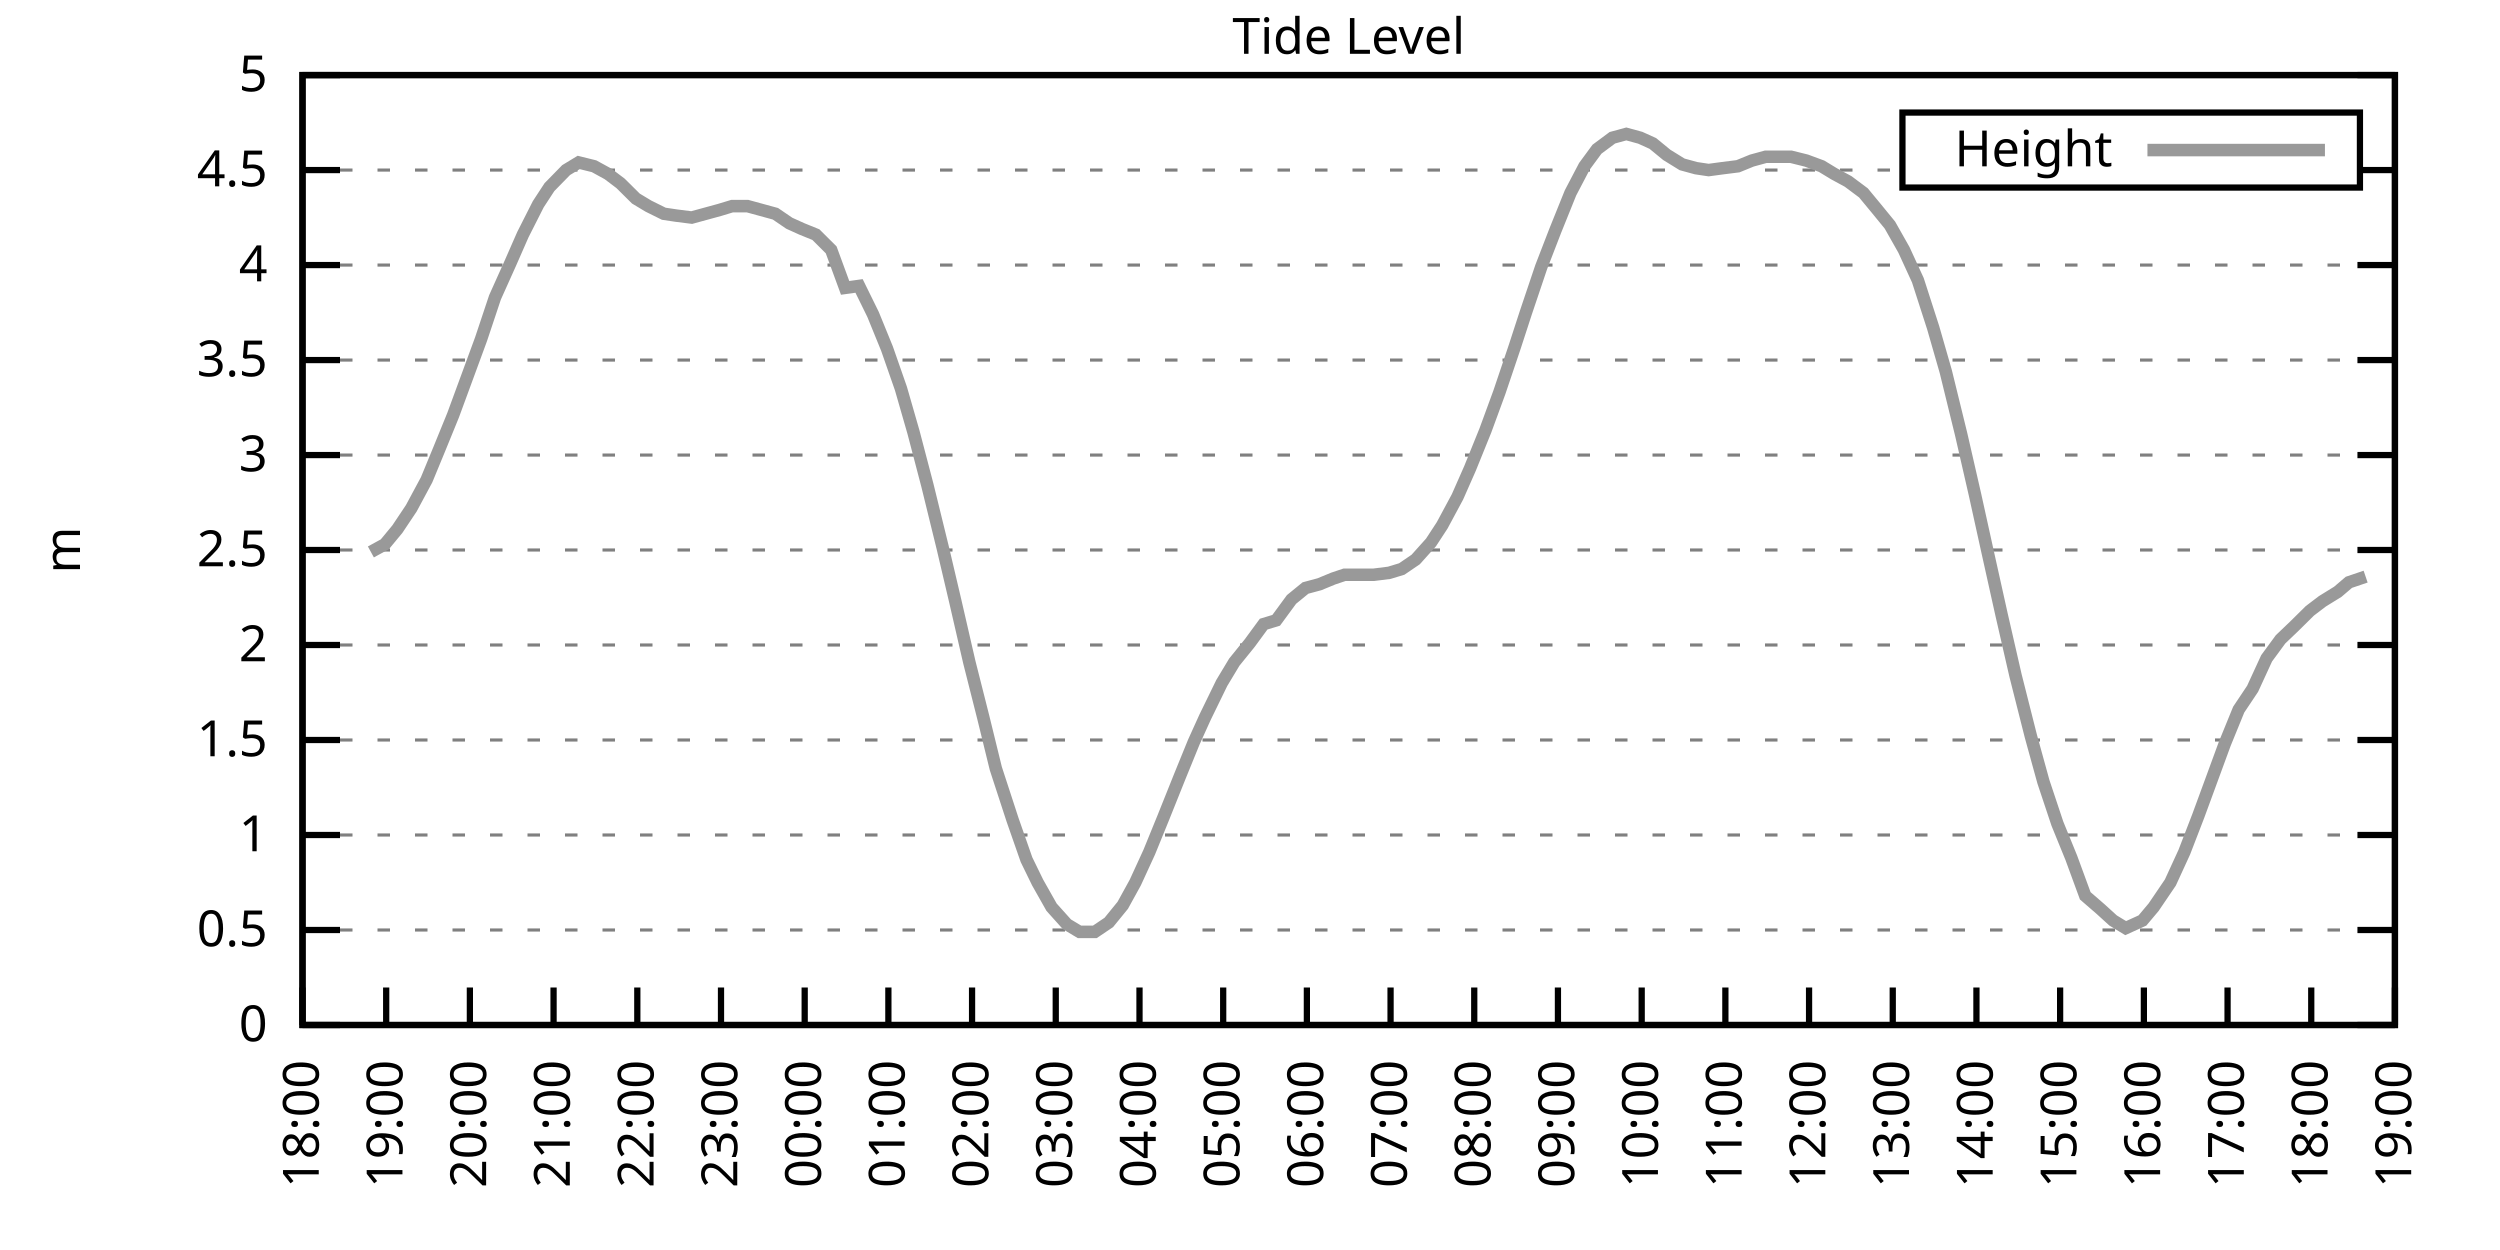
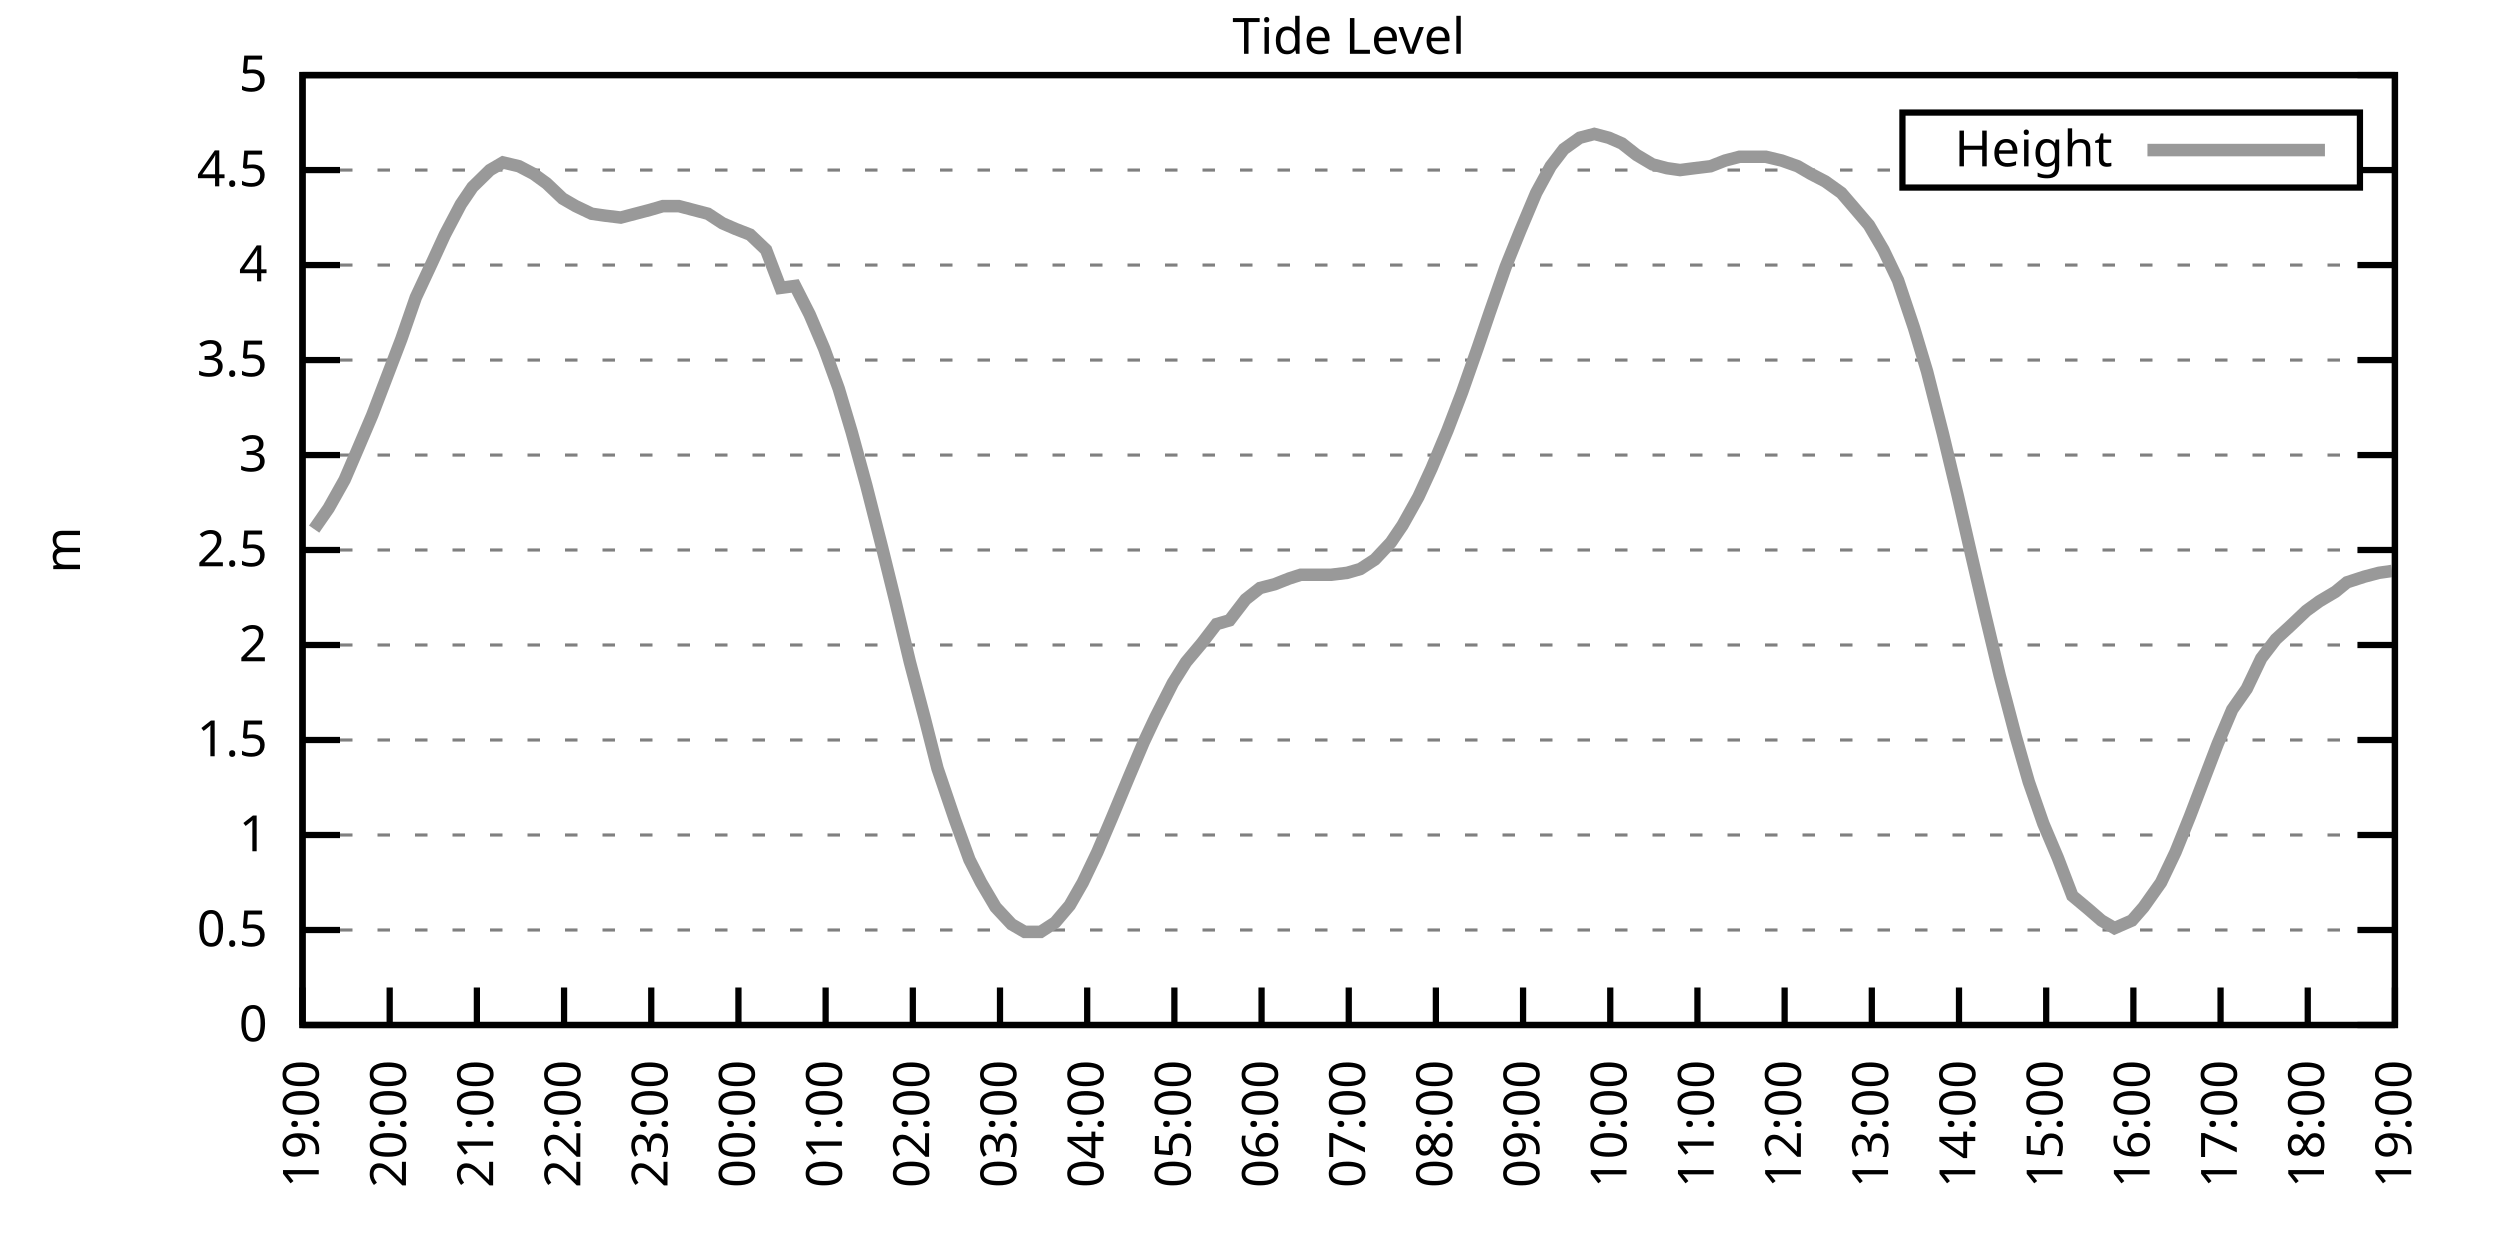
<svg xmlns="http://www.w3.org/2000/svg" xmlns:xlink="http://www.w3.org/1999/xlink" width="400" height="200" viewBox="0 0 400 200">
  <g id="gnuplot_canvas">
    <rect x="0" y="0" width="400" height="200" fill="none" />
    <defs>
      <circle id="gpDot" r="0.5" stroke-width="0.5" stroke="currentColor" />
      <path id="gpPt0" stroke-width="0.333" stroke="currentColor" d="M-1,0 h2 M0,-1 v2" />
      <path id="gpPt1" stroke-width="0.333" stroke="currentColor" d="M-1,-1 L1,1 M1,-1 L-1,1" />
      <path id="gpPt2" stroke-width="0.333" stroke="currentColor" d="M-1,0 L1,0 M0,-1 L0,1 M-1,-1 L1,1 M-1,1 L1,-1" />
      <rect id="gpPt3" stroke-width="0.333" stroke="currentColor" x="-1" y="-1" width="2" height="2" />
      <rect id="gpPt4" stroke-width="0.333" stroke="currentColor" fill="currentColor" x="-1" y="-1" width="2" height="2" />
      <circle id="gpPt5" stroke-width="0.333" stroke="currentColor" cx="0" cy="0" r="1" />
      <use xlink:href="#gpPt5" id="gpPt6" fill="currentColor" stroke="none" />
      <path id="gpPt7" stroke-width="0.333" stroke="currentColor" d="M0,-1.33 L-1.33,0.67 L1.33,0.67 z" />
      <use xlink:href="#gpPt7" id="gpPt8" fill="currentColor" stroke="none" />
      <use xlink:href="#gpPt7" id="gpPt9" stroke="currentColor" transform="rotate(180)" />
      <use xlink:href="#gpPt9" id="gpPt10" fill="currentColor" stroke="none" />
      <use xlink:href="#gpPt3" id="gpPt11" stroke="currentColor" transform="rotate(45)" />
      <use xlink:href="#gpPt11" id="gpPt12" fill="currentColor" stroke="none" />
      <path id="gpPt13" stroke-width="0.333" stroke="currentColor" d="M0,1.330 L1.265,0.411 L0.782,-1.067 L-0.782,-1.076 L-1.265,0.411 z" />
      <use xlink:href="#gpPt13" id="gpPt14" fill="currentColor" stroke="none" />
      <filter id="textbox" filterUnits="objectBoundingBox" x="0" y="0" height="1" width="1">
        <feFlood flood-color="white" flood-opacity="1" result="bgnd" />
        <feComposite in="SourceGraphic" in2="bgnd" operator="atop" />
      </filter>
      <filter id="greybox" filterUnits="objectBoundingBox" x="0" y="0" height="1" width="1">
        <feFlood flood-color="lightgrey" flood-opacity="1" result="grey" />
        <feComposite in="SourceGraphic" in2="grey" operator="atop" />
      </filter>
    </defs>
    <g fill="none" color="white" stroke="currentColor" stroke-width="1.00" stroke-linecap="butt" stroke-linejoin="miter">
</g>
    <g fill="none" color="black" stroke="currentColor" stroke-width="1.00" stroke-linecap="butt" stroke-linejoin="miter">
      <g stroke="none" shape-rendering="crispEdges">
        <polygon fill="rgb(255, 255, 255)" points="48.40,164.00 383.18,164.00 383.18,12.02 48.40,12.02 " />
      </g>
    </g>
    <g fill="none" color="black" stroke="currentColor" stroke-width="1.00" stroke-linecap="butt" stroke-linejoin="miter">
</g>
    <g fill="none" color="black" stroke="black" stroke-width="0.50" stroke-linecap="butt" stroke-linejoin="miter">
</g>
    <g fill="none" color="gray" stroke="currentColor" stroke-width="0.50" stroke-linecap="butt" stroke-linejoin="miter">
      <path stroke="gray" stroke-dasharray="2,4" class="gridline" d="M48.40,164.00 L383.19,164.00  " />
    </g>
    <g fill="none" color="gray" stroke="gray" stroke-width="1.00" stroke-linecap="butt" stroke-linejoin="miter">
</g>
    <g fill="none" color="black" stroke="currentColor" stroke-width="1.00" stroke-linecap="butt" stroke-linejoin="miter">
      <path stroke="black" d="M48.40,164.00 L54.40,164.00 M383.19,164.00 L377.19,164.00  " />
      <g transform="translate(42.80,166.60)" stroke="none" fill="black" font-family="Sans" font-size="8.00" text-anchor="end">
        <text>
          <tspan font-family="Sans"> 0</tspan>
        </text>
      </g>
    </g>
    <g fill="none" color="black" stroke="currentColor" stroke-width="1.00" stroke-linecap="butt" stroke-linejoin="miter">
</g>
    <g fill="none" color="black" stroke="black" stroke-width="0.50" stroke-linecap="butt" stroke-linejoin="miter">
</g>
    <g fill="none" color="gray" stroke="currentColor" stroke-width="0.50" stroke-linecap="butt" stroke-linejoin="miter">
      <path stroke="gray" stroke-dasharray="2,4" class="gridline" d="M48.40,148.80 L383.19,148.80  " />
    </g>
    <g fill="none" color="gray" stroke="gray" stroke-width="1.00" stroke-linecap="butt" stroke-linejoin="miter">
</g>
    <g fill="none" color="black" stroke="currentColor" stroke-width="1.00" stroke-linecap="butt" stroke-linejoin="miter">
      <path stroke="black" d="M48.40,148.80 L54.40,148.80 M383.19,148.80 L377.19,148.80  " />
      <g transform="translate(42.80,151.40)" stroke="none" fill="black" font-family="Sans" font-size="8.00" text-anchor="end">
        <text>
          <tspan font-family="Sans"> 0.5</tspan>
        </text>
      </g>
    </g>
    <g fill="none" color="black" stroke="currentColor" stroke-width="1.00" stroke-linecap="butt" stroke-linejoin="miter">
</g>
    <g fill="none" color="black" stroke="black" stroke-width="0.50" stroke-linecap="butt" stroke-linejoin="miter">
</g>
    <g fill="none" color="gray" stroke="currentColor" stroke-width="0.50" stroke-linecap="butt" stroke-linejoin="miter">
      <path stroke="gray" stroke-dasharray="2,4" class="gridline" d="M48.40,133.60 L383.19,133.60  " />
    </g>
    <g fill="none" color="gray" stroke="gray" stroke-width="1.00" stroke-linecap="butt" stroke-linejoin="miter">
</g>
    <g fill="none" color="black" stroke="currentColor" stroke-width="1.00" stroke-linecap="butt" stroke-linejoin="miter">
      <path stroke="black" d="M48.40,133.60 L54.40,133.60 M383.19,133.60 L377.19,133.60  " />
      <g transform="translate(42.80,136.20)" stroke="none" fill="black" font-family="Sans" font-size="8.00" text-anchor="end">
        <text>
          <tspan font-family="Sans"> 1</tspan>
        </text>
      </g>
    </g>
    <g fill="none" color="black" stroke="currentColor" stroke-width="1.00" stroke-linecap="butt" stroke-linejoin="miter">
</g>
    <g fill="none" color="black" stroke="black" stroke-width="0.50" stroke-linecap="butt" stroke-linejoin="miter">
</g>
    <g fill="none" color="gray" stroke="currentColor" stroke-width="0.50" stroke-linecap="butt" stroke-linejoin="miter">
      <path stroke="gray" stroke-dasharray="2,4" class="gridline" d="M48.40,118.40 L383.19,118.40  " />
    </g>
    <g fill="none" color="gray" stroke="gray" stroke-width="1.00" stroke-linecap="butt" stroke-linejoin="miter">
</g>
    <g fill="none" color="black" stroke="currentColor" stroke-width="1.00" stroke-linecap="butt" stroke-linejoin="miter">
      <path stroke="black" d="M48.40,118.40 L54.40,118.40 M383.19,118.40 L377.19,118.40  " />
      <g transform="translate(42.80,121.00)" stroke="none" fill="black" font-family="Sans" font-size="8.00" text-anchor="end">
        <text>
          <tspan font-family="Sans"> 1.5</tspan>
        </text>
      </g>
    </g>
    <g fill="none" color="black" stroke="currentColor" stroke-width="1.00" stroke-linecap="butt" stroke-linejoin="miter">
</g>
    <g fill="none" color="black" stroke="black" stroke-width="0.50" stroke-linecap="butt" stroke-linejoin="miter">
</g>
    <g fill="none" color="gray" stroke="currentColor" stroke-width="0.50" stroke-linecap="butt" stroke-linejoin="miter">
      <path stroke="gray" stroke-dasharray="2,4" class="gridline" d="M48.40,103.20 L383.19,103.20  " />
    </g>
    <g fill="none" color="gray" stroke="gray" stroke-width="1.00" stroke-linecap="butt" stroke-linejoin="miter">
</g>
    <g fill="none" color="black" stroke="currentColor" stroke-width="1.00" stroke-linecap="butt" stroke-linejoin="miter">
      <path stroke="black" d="M48.40,103.20 L54.40,103.20 M383.19,103.20 L377.19,103.20  " />
      <g transform="translate(42.80,105.80)" stroke="none" fill="black" font-family="Sans" font-size="8.00" text-anchor="end">
        <text>
          <tspan font-family="Sans"> 2</tspan>
        </text>
      </g>
    </g>
    <g fill="none" color="black" stroke="currentColor" stroke-width="1.00" stroke-linecap="butt" stroke-linejoin="miter">
</g>
    <g fill="none" color="black" stroke="black" stroke-width="0.50" stroke-linecap="butt" stroke-linejoin="miter">
</g>
    <g fill="none" color="gray" stroke="currentColor" stroke-width="0.50" stroke-linecap="butt" stroke-linejoin="miter">
      <path stroke="gray" stroke-dasharray="2,4" class="gridline" d="M48.40,88.00 L383.19,88.00  " />
    </g>
    <g fill="none" color="gray" stroke="gray" stroke-width="1.00" stroke-linecap="butt" stroke-linejoin="miter">
</g>
    <g fill="none" color="black" stroke="currentColor" stroke-width="1.00" stroke-linecap="butt" stroke-linejoin="miter">
      <path stroke="black" d="M48.40,88.00 L54.40,88.00 M383.19,88.00 L377.19,88.00  " />
      <g transform="translate(42.80,90.60)" stroke="none" fill="black" font-family="Sans" font-size="8.00" text-anchor="end">
        <text>
          <tspan font-family="Sans"> 2.5</tspan>
        </text>
      </g>
    </g>
    <g fill="none" color="black" stroke="currentColor" stroke-width="1.00" stroke-linecap="butt" stroke-linejoin="miter">
</g>
    <g fill="none" color="black" stroke="black" stroke-width="0.50" stroke-linecap="butt" stroke-linejoin="miter">
</g>
    <g fill="none" color="gray" stroke="currentColor" stroke-width="0.50" stroke-linecap="butt" stroke-linejoin="miter">
      <path stroke="gray" stroke-dasharray="2,4" class="gridline" d="M48.40,72.81 L383.19,72.81  " />
    </g>
    <g fill="none" color="gray" stroke="gray" stroke-width="1.00" stroke-linecap="butt" stroke-linejoin="miter">
</g>
    <g fill="none" color="black" stroke="currentColor" stroke-width="1.00" stroke-linecap="butt" stroke-linejoin="miter">
      <path stroke="black" d="M48.40,72.81 L54.40,72.81 M383.19,72.81 L377.19,72.81  " />
      <g transform="translate(42.80,75.41)" stroke="none" fill="black" font-family="Sans" font-size="8.00" text-anchor="end">
        <text>
          <tspan font-family="Sans"> 3</tspan>
        </text>
      </g>
    </g>
    <g fill="none" color="black" stroke="currentColor" stroke-width="1.00" stroke-linecap="butt" stroke-linejoin="miter">
</g>
    <g fill="none" color="black" stroke="black" stroke-width="0.50" stroke-linecap="butt" stroke-linejoin="miter">
</g>
    <g fill="none" color="gray" stroke="currentColor" stroke-width="0.50" stroke-linecap="butt" stroke-linejoin="miter">
      <path stroke="gray" stroke-dasharray="2,4" class="gridline" d="M48.40,57.61 L383.19,57.61  " />
    </g>
    <g fill="none" color="gray" stroke="gray" stroke-width="1.00" stroke-linecap="butt" stroke-linejoin="miter">
</g>
    <g fill="none" color="black" stroke="currentColor" stroke-width="1.00" stroke-linecap="butt" stroke-linejoin="miter">
      <path stroke="black" d="M48.40,57.61 L54.40,57.61 M383.19,57.61 L377.19,57.61  " />
      <g transform="translate(42.80,60.21)" stroke="none" fill="black" font-family="Sans" font-size="8.00" text-anchor="end">
        <text>
          <tspan font-family="Sans"> 3.5</tspan>
        </text>
      </g>
    </g>
    <g fill="none" color="black" stroke="currentColor" stroke-width="1.00" stroke-linecap="butt" stroke-linejoin="miter">
</g>
    <g fill="none" color="black" stroke="black" stroke-width="0.50" stroke-linecap="butt" stroke-linejoin="miter">
</g>
    <g fill="none" color="gray" stroke="currentColor" stroke-width="0.50" stroke-linecap="butt" stroke-linejoin="miter">
      <path stroke="gray" stroke-dasharray="2,4" class="gridline" d="M48.40,42.41 L383.19,42.41  " />
    </g>
    <g fill="none" color="gray" stroke="gray" stroke-width="1.00" stroke-linecap="butt" stroke-linejoin="miter">
</g>
    <g fill="none" color="black" stroke="currentColor" stroke-width="1.00" stroke-linecap="butt" stroke-linejoin="miter">
      <path stroke="black" d="M48.40,42.41 L54.40,42.41 M383.19,42.41 L377.19,42.41  " />
      <g transform="translate(42.80,45.01)" stroke="none" fill="black" font-family="Sans" font-size="8.00" text-anchor="end">
        <text>
          <tspan font-family="Sans"> 4</tspan>
        </text>
      </g>
    </g>
    <g fill="none" color="black" stroke="currentColor" stroke-width="1.00" stroke-linecap="butt" stroke-linejoin="miter">
</g>
    <g fill="none" color="black" stroke="black" stroke-width="0.50" stroke-linecap="butt" stroke-linejoin="miter">
</g>
    <g fill="none" color="gray" stroke="currentColor" stroke-width="0.50" stroke-linecap="butt" stroke-linejoin="miter">
      <path stroke="gray" stroke-dasharray="2,4" class="gridline" d="M48.40,27.21 L304.39,27.21 M377.59,27.21 L383.19,27.21  " />
    </g>
    <g fill="none" color="gray" stroke="gray" stroke-width="1.00" stroke-linecap="butt" stroke-linejoin="miter">
</g>
    <g fill="none" color="black" stroke="currentColor" stroke-width="1.00" stroke-linecap="butt" stroke-linejoin="miter">
      <path stroke="black" d="M48.40,27.21 L54.40,27.21 M383.19,27.21 L377.19,27.21  " />
      <g transform="translate(42.80,29.81)" stroke="none" fill="black" font-family="Sans" font-size="8.00" text-anchor="end">
        <text>
          <tspan font-family="Sans"> 4.5</tspan>
        </text>
      </g>
    </g>
    <g fill="none" color="black" stroke="currentColor" stroke-width="1.00" stroke-linecap="butt" stroke-linejoin="miter">
</g>
    <g fill="none" color="black" stroke="black" stroke-width="0.50" stroke-linecap="butt" stroke-linejoin="miter">
</g>
    <g fill="none" color="gray" stroke="currentColor" stroke-width="0.50" stroke-linecap="butt" stroke-linejoin="miter">
      <path stroke="gray" stroke-dasharray="2,4" class="gridline" d="M48.40,12.01 L383.19,12.01  " />
    </g>
    <g fill="none" color="gray" stroke="gray" stroke-width="1.00" stroke-linecap="butt" stroke-linejoin="miter">
</g>
    <g fill="none" color="black" stroke="currentColor" stroke-width="1.00" stroke-linecap="butt" stroke-linejoin="miter">
      <path stroke="black" d="M48.40,12.01 L54.40,12.01 M383.19,12.01 L377.19,12.01  " />
      <g transform="translate(42.80,14.61)" stroke="none" fill="black" font-family="Sans" font-size="8.00" text-anchor="end">
        <text>
          <tspan font-family="Sans"> 5</tspan>
        </text>
      </g>
    </g>
    <g fill="none" color="black" stroke="currentColor" stroke-width="1.00" stroke-linecap="butt" stroke-linejoin="miter">
      <path stroke="black" d="M48.40,164.00 L48.40,158.00  " />
      <g transform="translate(51.00,169.60) rotate(270.00)" stroke="none" fill="black" font-family="Sans" font-size="8.00" text-anchor="end">
        <text>
-           <tspan font-family="Sans">18:00</tspan>
-         </text>
-       </g>
-     </g>
-     <g fill="none" color="black" stroke="currentColor" stroke-width="1.00" stroke-linecap="butt" stroke-linejoin="miter">
-       <path stroke="black" d="M61.79,164.00 L61.79,158.00  " />
-       <g transform="translate(64.39,169.60) rotate(270.00)" stroke="none" fill="black" font-family="Sans" font-size="8.00" text-anchor="end">
-         <text>
          <tspan font-family="Sans">19:00</tspan>
        </text>
      </g>
    </g>
    <g fill="none" color="black" stroke="currentColor" stroke-width="1.00" stroke-linecap="butt" stroke-linejoin="miter">
-       <path stroke="black" d="M75.18,164.00 L75.18,158.00  " />
-       <g transform="translate(77.78,169.60) rotate(270.00)" stroke="none" fill="black" font-family="Sans" font-size="8.00" text-anchor="end">
+       <path stroke="black" d="M62.35,164.00 L62.35,158.00  " />
+       <g transform="translate(64.95,169.60) rotate(270.00)" stroke="none" fill="black" font-family="Sans" font-size="8.00" text-anchor="end">
        <text>
          <tspan font-family="Sans">20:00</tspan>
        </text>
      </g>
    </g>
    <g fill="none" color="black" stroke="currentColor" stroke-width="1.00" stroke-linecap="butt" stroke-linejoin="miter">
-       <path stroke="black" d="M88.57,164.00 L88.57,158.00  " />
-       <g transform="translate(91.17,169.60) rotate(270.00)" stroke="none" fill="black" font-family="Sans" font-size="8.00" text-anchor="end">
+       <path stroke="black" d="M76.30,164.00 L76.30,158.00  " />
+       <g transform="translate(78.90,169.60) rotate(270.00)" stroke="none" fill="black" font-family="Sans" font-size="8.00" text-anchor="end">
        <text>
          <tspan font-family="Sans">21:00</tspan>
        </text>
      </g>
    </g>
    <g fill="none" color="black" stroke="currentColor" stroke-width="1.00" stroke-linecap="butt" stroke-linejoin="miter">
-       <path stroke="black" d="M101.97,164.00 L101.97,158.00  " />
-       <g transform="translate(104.57,169.60) rotate(270.00)" stroke="none" fill="black" font-family="Sans" font-size="8.00" text-anchor="end">
+       <path stroke="black" d="M90.25,164.00 L90.25,158.00  " />
+       <g transform="translate(92.85,169.60) rotate(270.00)" stroke="none" fill="black" font-family="Sans" font-size="8.00" text-anchor="end">
        <text>
          <tspan font-family="Sans">22:00</tspan>
        </text>
      </g>
    </g>
    <g fill="none" color="black" stroke="currentColor" stroke-width="1.00" stroke-linecap="butt" stroke-linejoin="miter">
-       <path stroke="black" d="M115.36,164.00 L115.36,158.00  " />
-       <g transform="translate(117.96,169.60) rotate(270.00)" stroke="none" fill="black" font-family="Sans" font-size="8.00" text-anchor="end">
+       <path stroke="black" d="M104.20,164.00 L104.20,158.00  " />
+       <g transform="translate(106.80,169.60) rotate(270.00)" stroke="none" fill="black" font-family="Sans" font-size="8.00" text-anchor="end">
        <text>
          <tspan font-family="Sans">23:00</tspan>
        </text>
      </g>
    </g>
    <g fill="none" color="black" stroke="currentColor" stroke-width="1.00" stroke-linecap="butt" stroke-linejoin="miter">
-       <path stroke="black" d="M128.75,164.00 L128.75,158.00  " />
-       <g transform="translate(131.35,169.60) rotate(270.00)" stroke="none" fill="black" font-family="Sans" font-size="8.00" text-anchor="end">
+       <path stroke="black" d="M118.15,164.00 L118.15,158.00  " />
+       <g transform="translate(120.75,169.60) rotate(270.00)" stroke="none" fill="black" font-family="Sans" font-size="8.00" text-anchor="end">
        <text>
          <tspan font-family="Sans">00:00</tspan>
        </text>
      </g>
    </g>
    <g fill="none" color="black" stroke="currentColor" stroke-width="1.00" stroke-linecap="butt" stroke-linejoin="miter">
-       <path stroke="black" d="M142.14,164.00 L142.14,158.00  " />
-       <g transform="translate(144.74,169.60) rotate(270.00)" stroke="none" fill="black" font-family="Sans" font-size="8.00" text-anchor="end">
+       <path stroke="black" d="M132.10,164.00 L132.10,158.00  " />
+       <g transform="translate(134.70,169.60) rotate(270.00)" stroke="none" fill="black" font-family="Sans" font-size="8.00" text-anchor="end">
        <text>
          <tspan font-family="Sans">01:00</tspan>
        </text>
      </g>
    </g>
    <g fill="none" color="black" stroke="currentColor" stroke-width="1.00" stroke-linecap="butt" stroke-linejoin="miter">
-       <path stroke="black" d="M155.53,164.00 L155.53,158.00  " />
-       <g transform="translate(158.13,169.60) rotate(270.00)" stroke="none" fill="black" font-family="Sans" font-size="8.00" text-anchor="end">
+       <path stroke="black" d="M146.05,164.00 L146.05,158.00  " />
+       <g transform="translate(148.65,169.60) rotate(270.00)" stroke="none" fill="black" font-family="Sans" font-size="8.00" text-anchor="end">
        <text>
          <tspan font-family="Sans">02:00</tspan>
        </text>
      </g>
    </g>
    <g fill="none" color="black" stroke="currentColor" stroke-width="1.00" stroke-linecap="butt" stroke-linejoin="miter">
-       <path stroke="black" d="M168.92,164.00 L168.92,158.00  " />
-       <g transform="translate(171.52,169.60) rotate(270.00)" stroke="none" fill="black" font-family="Sans" font-size="8.00" text-anchor="end">
+       <path stroke="black" d="M160.00,164.00 L160.00,158.00  " />
+       <g transform="translate(162.60,169.60) rotate(270.00)" stroke="none" fill="black" font-family="Sans" font-size="8.00" text-anchor="end">
        <text>
          <tspan font-family="Sans">03:00</tspan>
        </text>
      </g>
    </g>
    <g fill="none" color="black" stroke="currentColor" stroke-width="1.00" stroke-linecap="butt" stroke-linejoin="miter">
-       <path stroke="black" d="M182.32,164.00 L182.32,158.00  " />
-       <g transform="translate(184.92,169.60) rotate(270.00)" stroke="none" fill="black" font-family="Sans" font-size="8.00" text-anchor="end">
+       <path stroke="black" d="M173.95,164.00 L173.95,158.00  " />
+       <g transform="translate(176.55,169.60) rotate(270.00)" stroke="none" fill="black" font-family="Sans" font-size="8.00" text-anchor="end">
        <text>
          <tspan font-family="Sans">04:00</tspan>
        </text>
      </g>
    </g>
    <g fill="none" color="black" stroke="currentColor" stroke-width="1.00" stroke-linecap="butt" stroke-linejoin="miter">
-       <path stroke="black" d="M195.71,164.00 L195.71,158.00  " />
-       <g transform="translate(198.31,169.60) rotate(270.00)" stroke="none" fill="black" font-family="Sans" font-size="8.00" text-anchor="end">
+       <path stroke="black" d="M187.90,164.00 L187.90,158.00  " />
+       <g transform="translate(190.50,169.60) rotate(270.00)" stroke="none" fill="black" font-family="Sans" font-size="8.00" text-anchor="end">
        <text>
          <tspan font-family="Sans">05:00</tspan>
        </text>
      </g>
    </g>
    <g fill="none" color="black" stroke="currentColor" stroke-width="1.00" stroke-linecap="butt" stroke-linejoin="miter">
-       <path stroke="black" d="M209.10,164.00 L209.10,158.00  " />
-       <g transform="translate(211.70,169.60) rotate(270.00)" stroke="none" fill="black" font-family="Sans" font-size="8.00" text-anchor="end">
+       <path stroke="black" d="M201.85,164.00 L201.85,158.00  " />
+       <g transform="translate(204.45,169.60) rotate(270.00)" stroke="none" fill="black" font-family="Sans" font-size="8.00" text-anchor="end">
        <text>
          <tspan font-family="Sans">06:00</tspan>
        </text>
      </g>
    </g>
    <g fill="none" color="black" stroke="currentColor" stroke-width="1.00" stroke-linecap="butt" stroke-linejoin="miter">
-       <path stroke="black" d="M222.49,164.00 L222.49,158.00  " />
-       <g transform="translate(225.09,169.60) rotate(270.00)" stroke="none" fill="black" font-family="Sans" font-size="8.00" text-anchor="end">
+       <path stroke="black" d="M215.80,164.00 L215.80,158.00  " />
+       <g transform="translate(218.40,169.60) rotate(270.00)" stroke="none" fill="black" font-family="Sans" font-size="8.00" text-anchor="end">
        <text>
          <tspan font-family="Sans">07:00</tspan>
        </text>
      </g>
    </g>
    <g fill="none" color="black" stroke="currentColor" stroke-width="1.00" stroke-linecap="butt" stroke-linejoin="miter">
-       <path stroke="black" d="M235.88,164.00 L235.88,158.00  " />
-       <g transform="translate(238.48,169.60) rotate(270.00)" stroke="none" fill="black" font-family="Sans" font-size="8.00" text-anchor="end">
+       <path stroke="black" d="M229.74,164.00 L229.74,158.00  " />
+       <g transform="translate(232.34,169.60) rotate(270.00)" stroke="none" fill="black" font-family="Sans" font-size="8.00" text-anchor="end">
        <text>
          <tspan font-family="Sans">08:00</tspan>
        </text>
      </g>
    </g>
    <g fill="none" color="black" stroke="currentColor" stroke-width="1.00" stroke-linecap="butt" stroke-linejoin="miter">
-       <path stroke="black" d="M249.27,164.00 L249.27,158.00  " />
-       <g transform="translate(251.87,169.60) rotate(270.00)" stroke="none" fill="black" font-family="Sans" font-size="8.00" text-anchor="end">
+       <path stroke="black" d="M243.69,164.00 L243.69,158.00  " />
+       <g transform="translate(246.29,169.60) rotate(270.00)" stroke="none" fill="black" font-family="Sans" font-size="8.00" text-anchor="end">
        <text>
          <tspan font-family="Sans">09:00</tspan>
        </text>
      </g>
    </g>
    <g fill="none" color="black" stroke="currentColor" stroke-width="1.00" stroke-linecap="butt" stroke-linejoin="miter">
-       <path stroke="black" d="M262.67,164.00 L262.67,158.00  " />
-       <g transform="translate(265.27,169.60) rotate(270.00)" stroke="none" fill="black" font-family="Sans" font-size="8.00" text-anchor="end">
+       <path stroke="black" d="M257.64,164.00 L257.64,158.00  " />
+       <g transform="translate(260.24,169.60) rotate(270.00)" stroke="none" fill="black" font-family="Sans" font-size="8.00" text-anchor="end">
        <text>
          <tspan font-family="Sans">10:00</tspan>
        </text>
      </g>
    </g>
    <g fill="none" color="black" stroke="currentColor" stroke-width="1.00" stroke-linecap="butt" stroke-linejoin="miter">
-       <path stroke="black" d="M276.06,164.00 L276.06,158.00  " />
-       <g transform="translate(278.66,169.60) rotate(270.00)" stroke="none" fill="black" font-family="Sans" font-size="8.00" text-anchor="end">
+       <path stroke="black" d="M271.59,164.00 L271.59,158.00  " />
+       <g transform="translate(274.19,169.60) rotate(270.00)" stroke="none" fill="black" font-family="Sans" font-size="8.00" text-anchor="end">
        <text>
          <tspan font-family="Sans">11:00</tspan>
        </text>
      </g>
    </g>
    <g fill="none" color="black" stroke="currentColor" stroke-width="1.00" stroke-linecap="butt" stroke-linejoin="miter">
-       <path stroke="black" d="M289.45,164.00 L289.45,158.00  " />
-       <g transform="translate(292.05,169.60) rotate(270.00)" stroke="none" fill="black" font-family="Sans" font-size="8.00" text-anchor="end">
+       <path stroke="black" d="M285.54,164.00 L285.54,158.00  " />
+       <g transform="translate(288.14,169.60) rotate(270.00)" stroke="none" fill="black" font-family="Sans" font-size="8.00" text-anchor="end">
        <text>
          <tspan font-family="Sans">12:00</tspan>
        </text>
      </g>
    </g>
    <g fill="none" color="black" stroke="currentColor" stroke-width="1.00" stroke-linecap="butt" stroke-linejoin="miter">
-       <path stroke="black" d="M302.84,164.00 L302.84,158.00  " />
-       <g transform="translate(305.44,169.60) rotate(270.00)" stroke="none" fill="black" font-family="Sans" font-size="8.00" text-anchor="end">
+       <path stroke="black" d="M299.49,164.00 L299.49,158.00  " />
+       <g transform="translate(302.09,169.60) rotate(270.00)" stroke="none" fill="black" font-family="Sans" font-size="8.00" text-anchor="end">
        <text>
          <tspan font-family="Sans">13:00</tspan>
        </text>
      </g>
    </g>
    <g fill="none" color="black" stroke="currentColor" stroke-width="1.00" stroke-linecap="butt" stroke-linejoin="miter">
-       <path stroke="black" d="M316.23,164.00 L316.23,158.00  " />
-       <g transform="translate(318.83,169.60) rotate(270.00)" stroke="none" fill="black" font-family="Sans" font-size="8.00" text-anchor="end">
+       <path stroke="black" d="M313.44,164.00 L313.44,158.00  " />
+       <g transform="translate(316.04,169.60) rotate(270.00)" stroke="none" fill="black" font-family="Sans" font-size="8.00" text-anchor="end">
        <text>
          <tspan font-family="Sans">14:00</tspan>
        </text>
      </g>
    </g>
    <g fill="none" color="black" stroke="currentColor" stroke-width="1.00" stroke-linecap="butt" stroke-linejoin="miter">
-       <path stroke="black" d="M329.62,164.00 L329.62,158.00  " />
-       <g transform="translate(332.22,169.60) rotate(270.00)" stroke="none" fill="black" font-family="Sans" font-size="8.00" text-anchor="end">
+       <path stroke="black" d="M327.39,164.00 L327.39,158.00  " />
+       <g transform="translate(329.99,169.60) rotate(270.00)" stroke="none" fill="black" font-family="Sans" font-size="8.00" text-anchor="end">
        <text>
          <tspan font-family="Sans">15:00</tspan>
        </text>
      </g>
    </g>
    <g fill="none" color="black" stroke="currentColor" stroke-width="1.00" stroke-linecap="butt" stroke-linejoin="miter">
-       <path stroke="black" d="M343.02,164.00 L343.02,158.00  " />
-       <g transform="translate(345.62,169.60) rotate(270.00)" stroke="none" fill="black" font-family="Sans" font-size="8.00" text-anchor="end">
+       <path stroke="black" d="M341.34,164.00 L341.34,158.00  " />
+       <g transform="translate(343.94,169.60) rotate(270.00)" stroke="none" fill="black" font-family="Sans" font-size="8.00" text-anchor="end">
        <text>
          <tspan font-family="Sans">16:00</tspan>
        </text>
      </g>
    </g>
    <g fill="none" color="black" stroke="currentColor" stroke-width="1.00" stroke-linecap="butt" stroke-linejoin="miter">
-       <path stroke="black" d="M356.41,164.00 L356.41,158.00  " />
-       <g transform="translate(359.01,169.60) rotate(270.00)" stroke="none" fill="black" font-family="Sans" font-size="8.00" text-anchor="end">
+       <path stroke="black" d="M355.29,164.00 L355.29,158.00  " />
+       <g transform="translate(357.89,169.60) rotate(270.00)" stroke="none" fill="black" font-family="Sans" font-size="8.00" text-anchor="end">
        <text>
          <tspan font-family="Sans">17:00</tspan>
        </text>
      </g>
    </g>
    <g fill="none" color="black" stroke="currentColor" stroke-width="1.00" stroke-linecap="butt" stroke-linejoin="miter">
-       <path stroke="black" d="M369.80,164.00 L369.80,158.00  " />
-       <g transform="translate(372.40,169.60) rotate(270.00)" stroke="none" fill="black" font-family="Sans" font-size="8.00" text-anchor="end">
+       <path stroke="black" d="M369.24,164.00 L369.24,158.00  " />
+       <g transform="translate(371.84,169.60) rotate(270.00)" stroke="none" fill="black" font-family="Sans" font-size="8.00" text-anchor="end">
        <text>
          <tspan font-family="Sans">18:00</tspan>
        </text>
      </g>
    </g>
    <g fill="none" color="black" stroke="currentColor" stroke-width="1.00" stroke-linecap="butt" stroke-linejoin="miter">
      <path stroke="black" d="M383.19,164.00 L383.19,158.00  " />
      <g transform="translate(385.79,169.60) rotate(270.00)" stroke="none" fill="black" font-family="Sans" font-size="8.00" text-anchor="end">
        <text>
          <tspan font-family="Sans">19:00</tspan>
        </text>
      </g>
    </g>
    <g fill="none" color="black" stroke="currentColor" stroke-width="1.00" stroke-linecap="butt" stroke-linejoin="miter">
</g>
    <g fill="none" color="black" stroke="currentColor" stroke-width="1.00" stroke-linecap="butt" stroke-linejoin="miter">
      <path stroke="black" d="M48.40,12.01 L48.40,164.00 L383.19,164.00 L383.19,12.01 L48.40,12.01 Z  " />
    </g>
    <g fill="none" color="black" stroke="currentColor" stroke-width="1.00" stroke-linecap="butt" stroke-linejoin="miter">
</g>
    <g fill="none" color="black" stroke="currentColor" stroke-width="1.00" stroke-linecap="butt" stroke-linejoin="miter">
      <path stroke="black" d="M304.39,30.01 L304.39,18.01 L377.59,18.01 L377.59,30.01 L304.39,30.01 Z  " />
    </g>
    <g id="Tide_level_plot_1">
      <g fill="none" color="white" stroke="black" stroke-width="2.00" stroke-linecap="butt" stroke-linejoin="miter">
</g>
      <g fill="none" color="black" stroke="currentColor" stroke-width="2.00" stroke-linecap="butt" stroke-linejoin="miter">
        <g transform="translate(337.99,26.61)" stroke="none" fill="black" font-family="Sans" font-size="8.00" text-anchor="end">
          <text>
            <tspan font-family="Sans">Height</tspan>
          </text>
        </g>
      </g>
      <g fill="none" color="black" stroke="currentColor" stroke-width="2.00" stroke-linecap="butt" stroke-linejoin="miter">
-         <path stroke="rgb(153, 153, 153)" d="M343.59,24.01 L371.99,24.01 M59.34,88.31 L61.57,87.09 L63.58,84.66 L65.81,81.32 L68.26,76.76 L70.27,71.89   L72.50,66.42 L74.96,59.73 L76.97,54.26 L79.20,47.58 L81.66,42.10 L83.66,37.54 L86.12,32.68 L87.91,29.94   L90.58,27.21 L92.59,25.99 L95.05,26.60 L97.28,27.82 L99.29,29.34 L101.74,31.77 L103.75,32.98 L106.21,34.20   L108.22,34.50 L110.67,34.81 L112.90,34.20 L115.13,33.59 L117.14,32.98 L119.60,32.98 L121.83,33.59 L124.06,34.20   L126.29,35.72 L128.30,36.63 L130.54,37.54 L132.99,39.98 L135.22,46.06 L137.45,45.75 L139.69,50.31 L141.92,55.78   L144.15,62.17 L146.16,69.16 L148.39,77.67 L150.85,87.70 L152.85,96.21 L155.09,105.94 L157.32,114.76 L159.33,122.96   L162.01,131.17 L164.24,137.55 L166.02,141.20 L168.25,145.15 L170.71,147.89 L172.72,149.10 L175.17,149.10 L177.41,147.59   L179.64,144.85 L181.65,141.20 L183.88,136.34 L186.11,130.87 L188.79,124.18 L191.02,118.71 L192.81,114.76 L195.48,109.28   L197.49,105.94 L199.95,102.90 L202.18,99.86 L204.19,99.25 L206.64,95.91 L208.88,94.08 L211.11,93.48 L213.34,92.56   L215.13,91.96 L217.80,91.96 L219.81,91.96 L222.27,91.65 L224.28,91.04 L226.51,89.52 L228.96,86.79 L230.75,84.05   L233.20,79.49 L235.21,74.93 L237.67,68.85 L239.90,62.77 L242.36,55.48 L244.14,50.01 L246.60,42.71 L248.83,36.94   L251.28,30.86 L253.51,26.60 L255.52,23.87 L257.98,22.04 L260.21,21.43 L262.44,22.04 L264.45,22.95 L266.68,24.78   L269.14,26.30 L271.37,26.91 L273.38,27.21 L275.61,26.91 L278.07,26.60 L280.30,25.69 L282.53,25.08 L284.54,25.08   L286.55,25.08 L289.00,25.69 L291.46,26.60 L293.47,27.82 L295.70,29.03 L298.15,30.86 L300.16,33.29 L302.39,36.02   L304.63,39.98 L306.86,44.84 L309.31,52.44 L311.32,59.43 L313.78,69.46 L316.01,79.19 L318.02,88.31 L320.25,98.34   L322.48,108.07 L324.94,117.80 L326.95,125.09 L329.18,131.78 L331.41,137.25 L333.64,143.33 L336.10,145.46 L338.10,147.28   L340.11,148.50 L342.79,147.28 L344.58,145.15 L347.26,141.20 L349.49,136.34 L351.72,130.56 L353.73,125.09 L355.96,119.01   L358.19,113.54 L360.42,110.20 L362.66,105.33 L364.89,102.29 L367.12,100.16 L369.58,97.73 L371.58,96.21 L374.04,94.69   L375.82,93.17 L378.50,92.26  " />
+         <path stroke="rgb(153, 153, 153)" d="M343.59,24.01 L371.99,24.01 M50.26,84.66 L52.58,81.32 L55.14,76.76 L57.23,71.89 L59.56,66.42 L62.12,59.73   L64.21,54.26 L66.53,47.58 L69.09,42.10 L71.18,37.54 L73.74,32.68 L75.60,29.94 L78.39,27.21 L80.48,25.99   L83.04,26.60 L85.37,27.82 L87.46,29.34 L90.02,31.77 L92.11,32.98 L94.67,34.20 L96.76,34.50 L99.32,34.81   L101.64,34.20 L103.97,33.59 L106.06,32.98 L108.62,32.98 L110.94,33.59 L113.27,34.20 L115.59,35.72 L117.68,36.63   L120.01,37.54 L122.57,39.98 L124.89,46.06 L127.22,45.75 L129.54,50.31 L131.87,55.78 L134.19,62.17 L136.28,69.16   L138.61,77.67 L141.16,87.70 L143.26,96.21 L145.58,105.94 L147.91,114.76 L150.00,122.96 L152.79,131.17 L155.11,137.55   L156.97,141.20 L159.30,145.15 L161.86,147.89 L163.95,149.10 L166.51,149.10 L168.83,147.59 L171.16,144.85 L173.25,141.20   L175.57,136.34 L177.90,130.87 L180.69,124.18 L183.01,118.71 L184.87,114.76 L187.66,109.28 L189.76,105.94 L192.31,102.90   L194.64,99.86 L196.73,99.25 L199.29,95.91 L201.61,94.08 L203.94,93.48 L206.26,92.56 L208.12,91.96 L210.91,91.96   L213.01,91.96 L215.56,91.65 L217.65,91.04 L219.98,89.52 L222.54,86.79 L224.40,84.05 L226.95,79.49 L229.05,74.93   L231.60,68.85 L233.93,62.77 L236.49,55.48 L238.35,50.01 L240.90,42.71 L243.23,36.94 L245.79,30.86 L248.11,26.60   L250.20,23.87 L252.76,22.04 L255.09,21.43 L257.41,22.04 L259.50,22.95 L261.83,24.78 L264.39,26.30 L266.71,26.91   L268.80,27.21 L271.13,26.91 L273.69,26.60 L276.01,25.69 L278.34,25.08 L280.43,25.08 L282.52,25.08 L285.08,25.69   L287.64,26.60 L289.73,27.82 L292.05,29.03 L294.61,30.86 L296.70,33.29 L299.03,36.02 L301.35,39.98 L303.68,44.84   L306.23,52.44 L308.33,59.43 L310.88,69.46 L313.21,79.19 L315.30,88.31 L317.63,98.34 L319.95,108.07 L322.51,117.80   L324.60,125.09 L326.93,131.78 L329.25,137.25 L331.58,143.33 L334.13,145.46 L336.23,147.28 L338.32,148.50 L341.11,147.28   L342.97,145.15 L345.76,141.20 L348.08,136.34 L350.41,130.56 L352.50,125.09 L354.83,119.01 L357.15,113.54 L359.48,110.20   L361.80,105.33 L364.13,102.29 L366.45,100.16 L369.01,97.73 L371.10,96.21 L373.66,94.69 L375.52,93.17 L378.31,92.26   L380.63,91.65 L382.73,91.35  " />
      </g>
    </g>
    <g fill="none" color="black" stroke="currentColor" stroke-width="2.00" stroke-linecap="butt" stroke-linejoin="miter">
</g>
    <g fill="none" color="black" stroke="black" stroke-width="1.00" stroke-linecap="butt" stroke-linejoin="miter">
</g>
    <g fill="none" color="black" stroke="currentColor" stroke-width="1.00" stroke-linecap="butt" stroke-linejoin="miter">
      <path stroke="black" d="M48.40,12.01 L48.40,164.00 L383.19,164.00 L383.19,12.01 L48.40,12.01 Z  " />
      <g transform="translate(12.80,88.01) rotate(270.00)" stroke="none" fill="black" font-family="Sans" font-size="8.00" text-anchor="middle">
        <text>
          <tspan font-family="Sans">m</tspan>
        </text>
      </g>
    </g>
    <g fill="none" color="black" stroke="currentColor" stroke-width="1.00" stroke-linecap="butt" stroke-linejoin="miter">
</g>
    <g fill="none" color="black" stroke="currentColor" stroke-width="1.00" stroke-linecap="butt" stroke-linejoin="miter">
      <g transform="translate(215.79,8.61)" stroke="none" fill="black" font-family="Sans" font-size="8.00" text-anchor="middle">
        <text>
          <tspan font-family="Sans">Tide Level</tspan>
        </text>
      </g>
    </g>
    <g fill="none" color="black" stroke="currentColor" stroke-width="1.00" stroke-linecap="butt" stroke-linejoin="miter">
</g>
  </g>
</svg>
